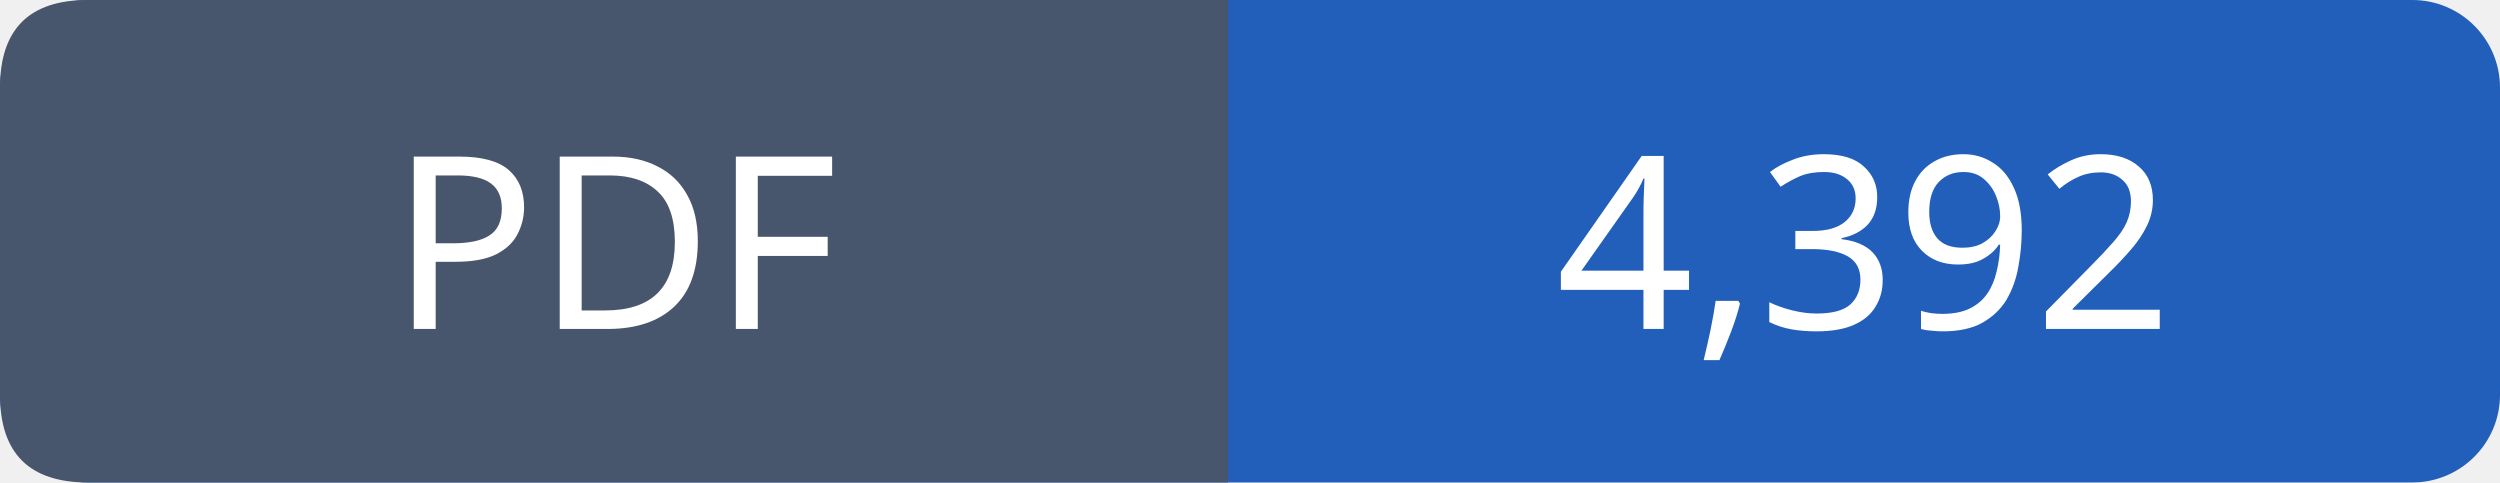
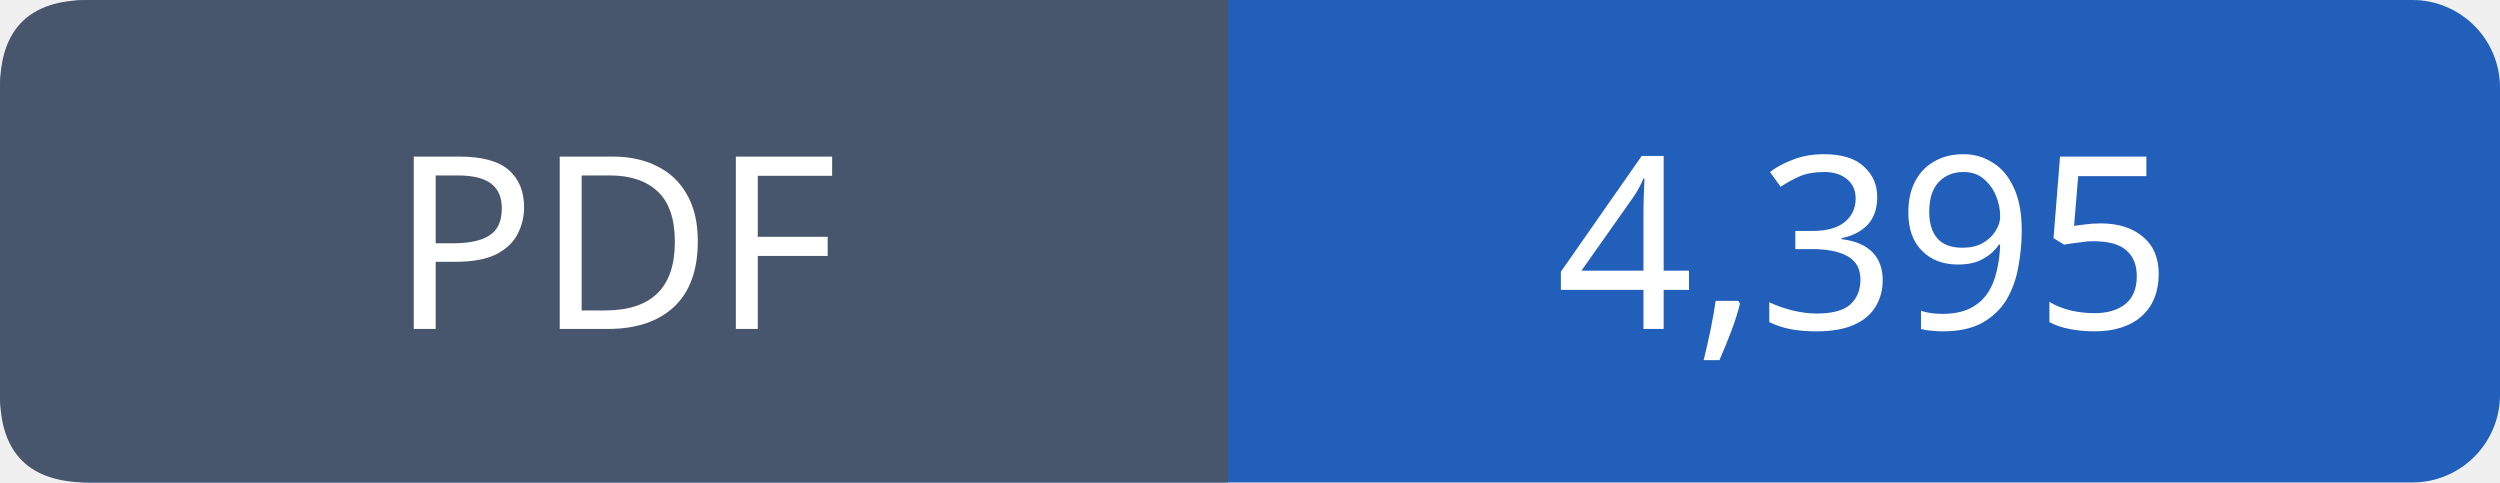
- <svg xmlns="http://www.w3.org/2000/svg" width="114" height="22" viewBox="0 0 114 22" role="img" aria-label="PDF: 4,392">
+ <svg xmlns="http://www.w3.org/2000/svg" width="114" height="22" viewBox="0 0 114 22" role="img" aria-label="PDF: 4,395">
  <rect width="114" height="22" rx="4" fill="#215fbb" />
  <path fill="#47566c" d="M4 0h52v22H4q-4 0-4-4V4q0-4 4-4" />
  <g font-family="Verdana,sans-serif" font-size="11" fill="white" text-anchor="middle">
    <text x="28.0" y="15">PDF</text>
-     <text x="85.0" y="15">4,392</text>
+     <text x="85.0" y="15">4,395</text>
  </g>
</svg>
